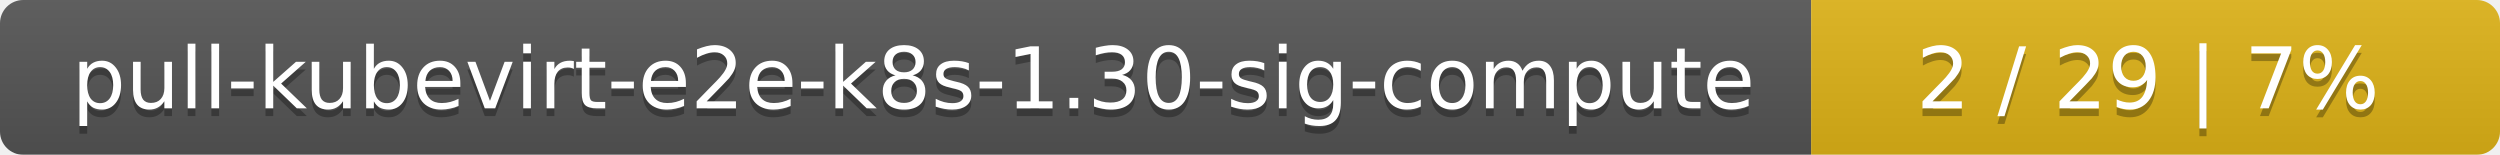
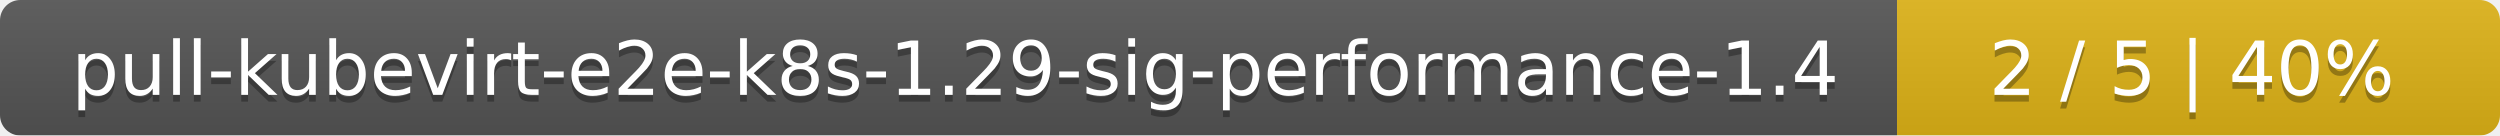
- <svg xmlns="http://www.w3.org/2000/svg" width="323" height="20">
+ <svg xmlns="http://www.w3.org/2000/svg" width="369" height="20">
  <linearGradient id="smooth" x2="0" y2="100%">
    <stop offset="0" stop-color="#bbb" stop-opacity=".1" />
    <stop offset="1" stop-opacity=".1" />
  </linearGradient>
  <mask id="round">
-     <rect width="323" height="20" rx="3" fill="#fff" />
+     <rect width="369" height="20" rx="3" fill="#fff" />
  </mask>
  <g mask="url(#round)">
-     <rect width="234" height="20" fill="#555" />
-     <rect x="234" width="89" height="20" fill="#dfb317" />
-     <rect width="323" height="20" fill="url(#smooth)" />
+     <rect width="280" height="20" fill="#555" />
+     <rect x="280" width="89" height="20" fill="#dfb317" />
+     <rect width="369" height="20" fill="url(#smooth)" />
  </g>
  <g fill="#fff" text-anchor="middle" font-family="DejaVu Sans,Verdana,Geneva,sans-serif" font-size="11">
-     <text x="118" y="15" fill="#010101" fill-opacity=".3">pull-kubevirt-e2e-k8s-1.30-sig-compute</text>
-     <text x="118" y="14">pull-kubevirt-e2e-k8s-1.30-sig-compute</text>
-     <text x="277.5" y="15" fill="#010101" fill-opacity=".3">2 / 29    |    7%</text>
-     <text x="277.5" y="14">2 / 29    |    7%</text>
+     <text x="141" y="15" fill="#010101" fill-opacity=".3">pull-kubevirt-e2e-k8s-1.29-sig-performance-1.4</text>
+     <text x="141" y="14">pull-kubevirt-e2e-k8s-1.29-sig-performance-1.4</text>
+     <text x="323.5" y="15" fill="#010101" fill-opacity=".3">2 / 5    |    40%</text>
+     <text x="323.5" y="14">2 / 5    |    40%</text>
  </g>
</svg>
